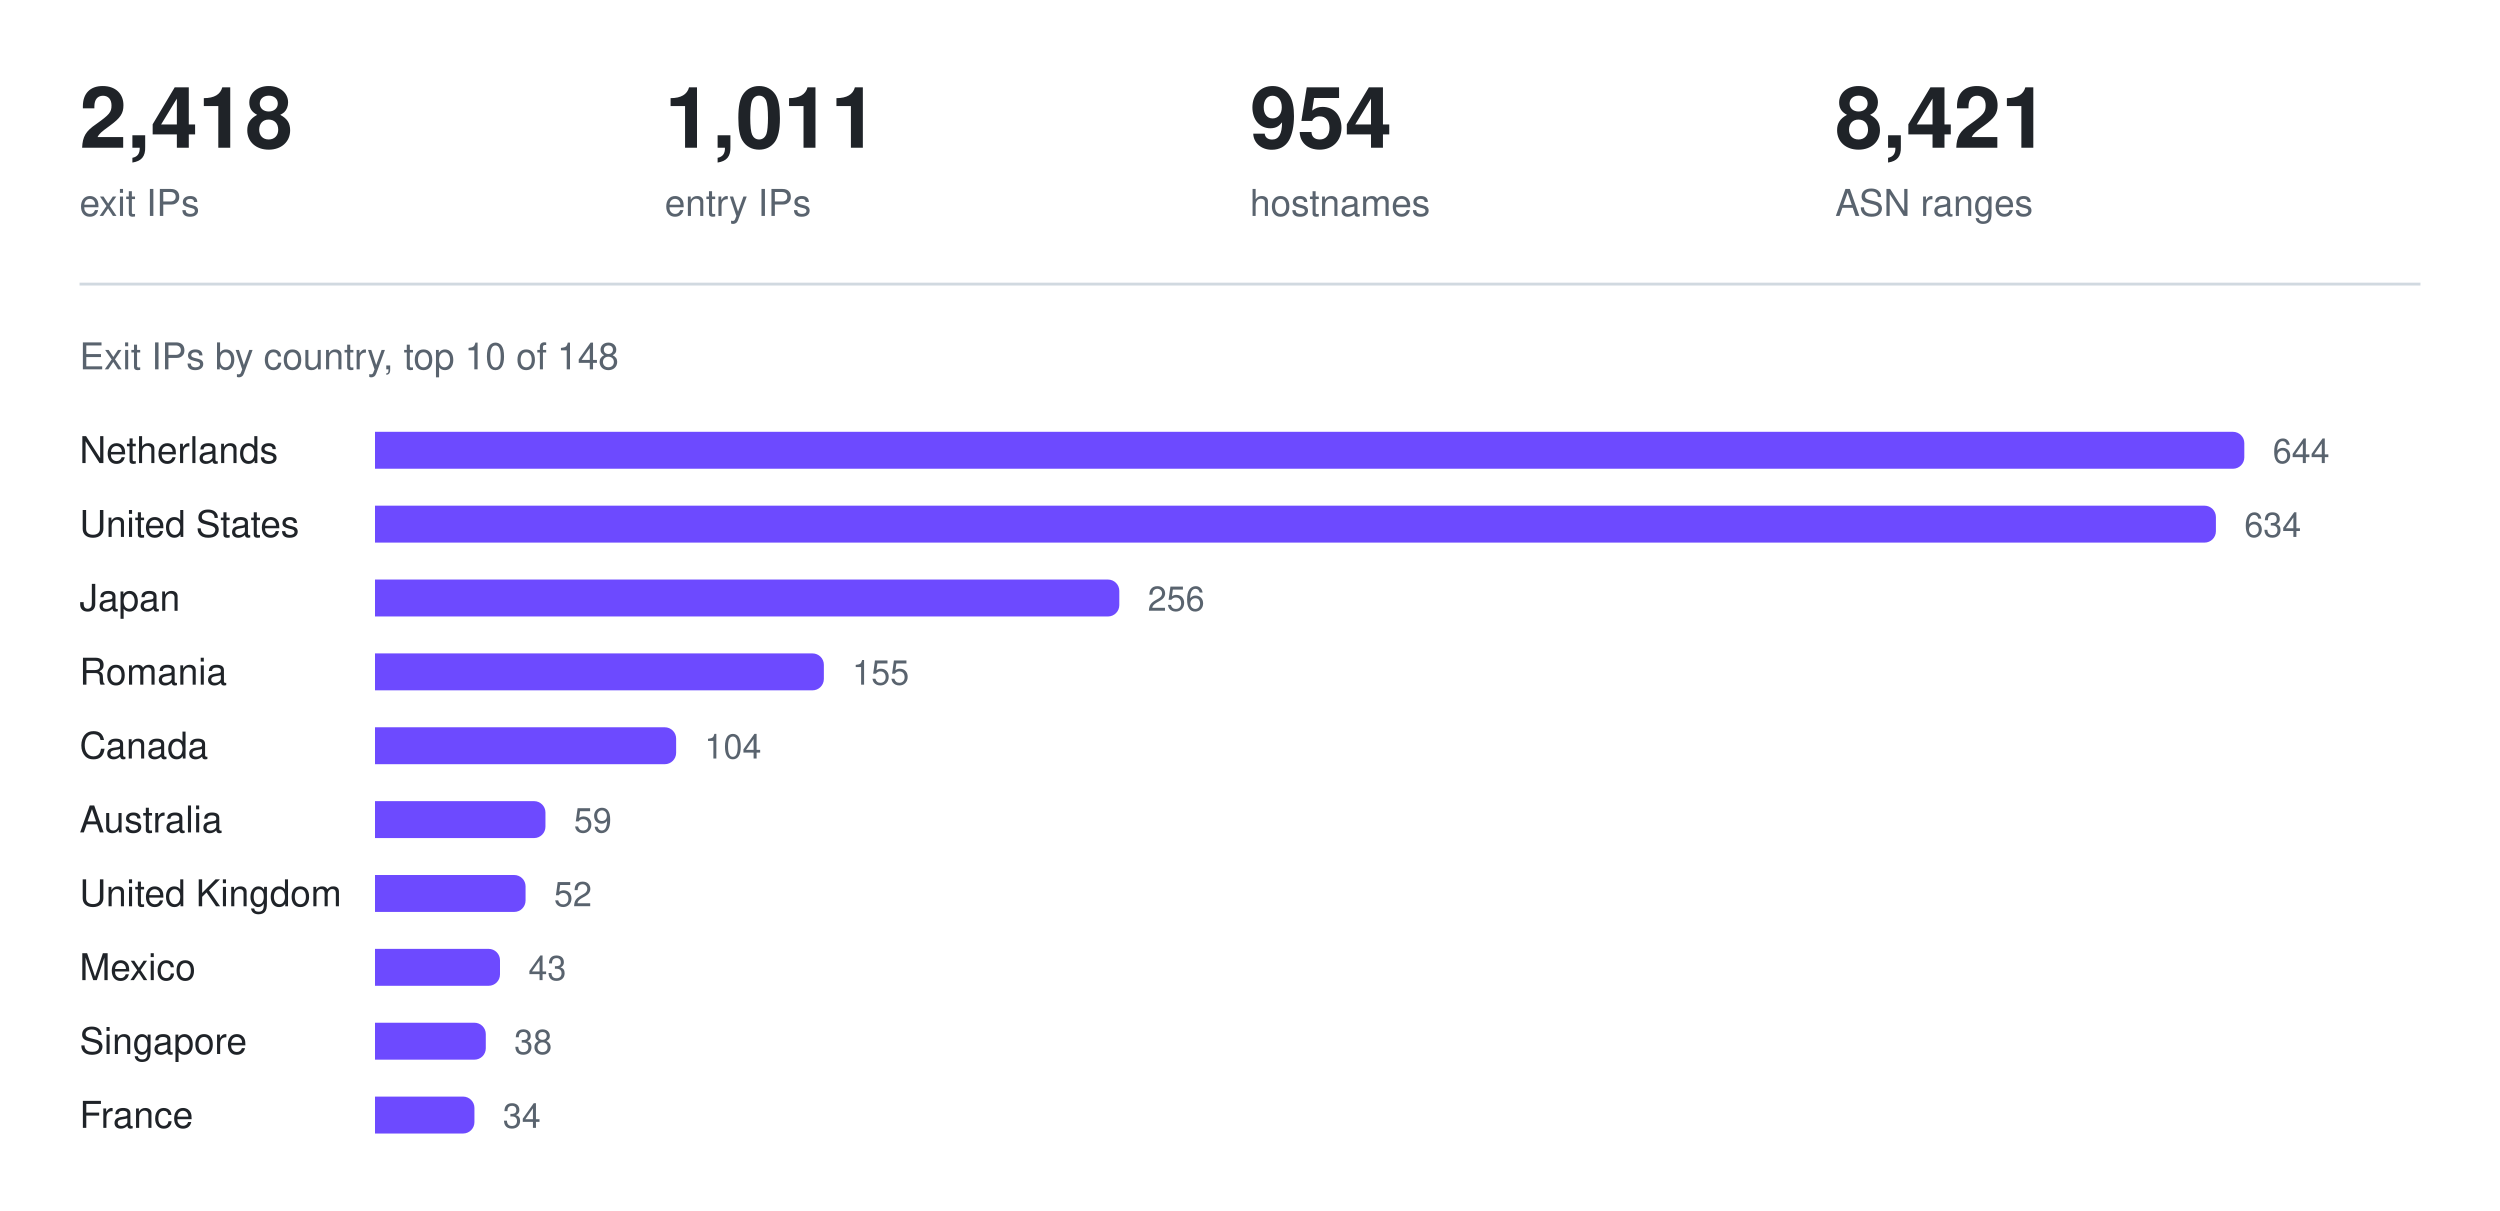
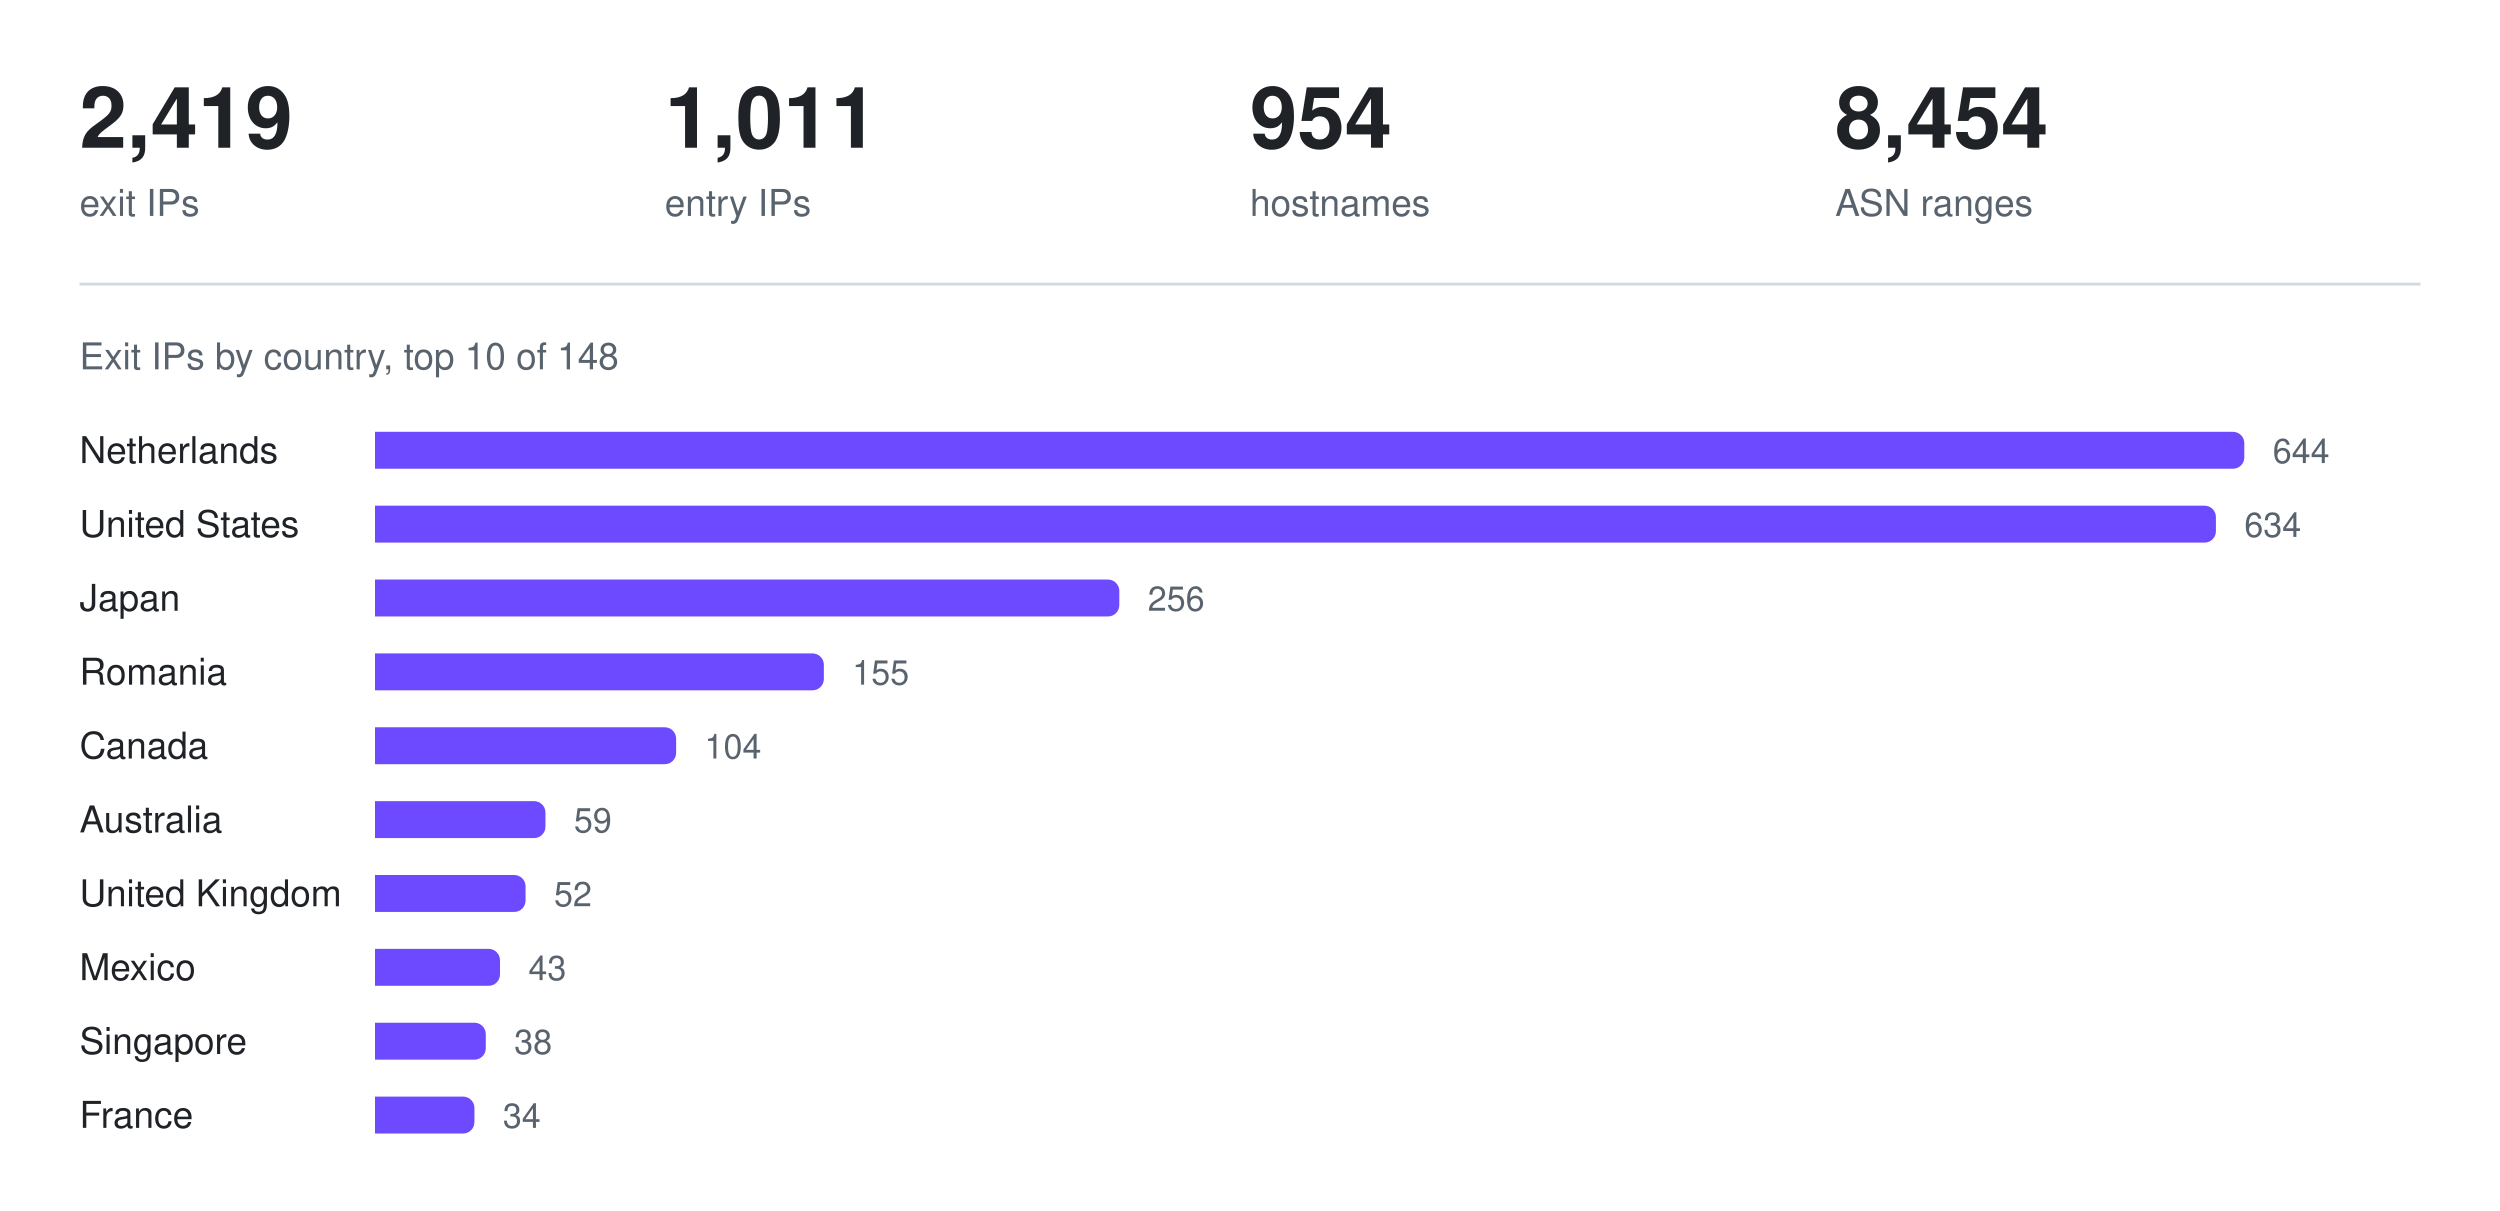
<svg xmlns="http://www.w3.org/2000/svg" width="880" height="426" viewBox="0 0 880 426" role="img" aria-label="Exit IPs by country, top 10 of 148">
-   <text x="28.0" y="52" fill="#1f2328" font-family="ui-sans-serif, -apple-system, Segoe UI, Helvetica, Arial, sans-serif" font-size="30" font-weight="600" text-anchor="start">2,418</text>
+   <text x="28.0" y="52" fill="#1f2328" font-family="ui-sans-serif, -apple-system, Segoe UI, Helvetica, Arial, sans-serif" font-size="30" font-weight="600" text-anchor="start">2,419</text>
  <text x="28.0" y="76" fill="#59636e" font-family="ui-sans-serif, -apple-system, Segoe UI, Helvetica, Arial, sans-serif" font-size="13" font-weight="400" text-anchor="start">exit IPs</text>
  <text x="234.0" y="52" fill="#1f2328" font-family="ui-sans-serif, -apple-system, Segoe UI, Helvetica, Arial, sans-serif" font-size="30" font-weight="600" text-anchor="start">1,011</text>
  <text x="234.0" y="76" fill="#59636e" font-family="ui-sans-serif, -apple-system, Segoe UI, Helvetica, Arial, sans-serif" font-size="13" font-weight="400" text-anchor="start">entry IPs</text>
  <text x="440.0" y="52" fill="#1f2328" font-family="ui-sans-serif, -apple-system, Segoe UI, Helvetica, Arial, sans-serif" font-size="30" font-weight="600" text-anchor="start">954</text>
  <text x="440.0" y="76" fill="#59636e" font-family="ui-sans-serif, -apple-system, Segoe UI, Helvetica, Arial, sans-serif" font-size="13" font-weight="400" text-anchor="start">hostnames</text>
-   <text x="646.0" y="52" fill="#1f2328" font-family="ui-sans-serif, -apple-system, Segoe UI, Helvetica, Arial, sans-serif" font-size="30" font-weight="600" text-anchor="start">8,421</text>
+   <text x="646.0" y="52" fill="#1f2328" font-family="ui-sans-serif, -apple-system, Segoe UI, Helvetica, Arial, sans-serif" font-size="30" font-weight="600" text-anchor="start">8,454</text>
  <text x="646.0" y="76" fill="#59636e" font-family="ui-sans-serif, -apple-system, Segoe UI, Helvetica, Arial, sans-serif" font-size="13" font-weight="400" text-anchor="start">ASN ranges</text>
  <line x1="28" y1="100" x2="852" y2="100" stroke="#d1d9e0" stroke-width="1" />
  <text x="28" y="130" fill="#59636e" font-family="ui-sans-serif, -apple-system, Segoe UI, Helvetica, Arial, sans-serif" font-size="13" font-weight="400" text-anchor="start">Exit IPs by country, top 10 of 148</text>
  <text x="28" y="163" fill="#1f2328" font-family="ui-sans-serif, -apple-system, Segoe UI, Helvetica, Arial, sans-serif" font-size="13" font-weight="400" text-anchor="start">Netherlands</text>
  <g fill="#6d4aff">
    <path d="M132 152h654a4 4 0 0 1 4 4v5a4 4 0 0 1 -4 4h-654z" />
  </g>
  <text x="800" y="163" fill="#59636e" font-family="ui-sans-serif, -apple-system, Segoe UI, Helvetica, Arial, sans-serif" font-size="12" font-weight="400" text-anchor="start">644</text>
  <text x="28" y="189" fill="#1f2328" font-family="ui-sans-serif, -apple-system, Segoe UI, Helvetica, Arial, sans-serif" font-size="13" font-weight="400" text-anchor="start">United States</text>
  <g fill="#6d4aff">
    <path d="M132 178h644a4 4 0 0 1 4 4v5a4 4 0 0 1 -4 4h-644z" />
  </g>
  <text x="790" y="189" fill="#59636e" font-family="ui-sans-serif, -apple-system, Segoe UI, Helvetica, Arial, sans-serif" font-size="12" font-weight="400" text-anchor="start">634</text>
  <text x="28" y="215" fill="#1f2328" font-family="ui-sans-serif, -apple-system, Segoe UI, Helvetica, Arial, sans-serif" font-size="13" font-weight="400" text-anchor="start">Japan</text>
  <g fill="#6d4aff">
    <path d="M132 204h258a4 4 0 0 1 4 4v5a4 4 0 0 1 -4 4h-258z" />
  </g>
  <text x="404" y="215" fill="#59636e" font-family="ui-sans-serif, -apple-system, Segoe UI, Helvetica, Arial, sans-serif" font-size="12" font-weight="400" text-anchor="start">256</text>
  <text x="28" y="241" fill="#1f2328" font-family="ui-sans-serif, -apple-system, Segoe UI, Helvetica, Arial, sans-serif" font-size="13" font-weight="400" text-anchor="start">Romania</text>
  <g fill="#6d4aff">
    <path d="M132 230h154a4 4 0 0 1 4 4v5a4 4 0 0 1 -4 4h-154z" />
  </g>
  <text x="300" y="241" fill="#59636e" font-family="ui-sans-serif, -apple-system, Segoe UI, Helvetica, Arial, sans-serif" font-size="12" font-weight="400" text-anchor="start">155</text>
  <text x="28" y="267" fill="#1f2328" font-family="ui-sans-serif, -apple-system, Segoe UI, Helvetica, Arial, sans-serif" font-size="13" font-weight="400" text-anchor="start">Canada</text>
  <g fill="#6d4aff">
    <path d="M132 256h102a4 4 0 0 1 4 4v5a4 4 0 0 1 -4 4h-102z" />
  </g>
  <text x="248" y="267" fill="#59636e" font-family="ui-sans-serif, -apple-system, Segoe UI, Helvetica, Arial, sans-serif" font-size="12" font-weight="400" text-anchor="start">104</text>
  <text x="28" y="293" fill="#1f2328" font-family="ui-sans-serif, -apple-system, Segoe UI, Helvetica, Arial, sans-serif" font-size="13" font-weight="400" text-anchor="start">Australia</text>
  <g fill="#6d4aff">
    <path d="M132 282h56a4 4 0 0 1 4 4v5a4 4 0 0 1 -4 4h-56z" />
  </g>
  <text x="202" y="293" fill="#59636e" font-family="ui-sans-serif, -apple-system, Segoe UI, Helvetica, Arial, sans-serif" font-size="12" font-weight="400" text-anchor="start">59</text>
  <text x="28" y="319" fill="#1f2328" font-family="ui-sans-serif, -apple-system, Segoe UI, Helvetica, Arial, sans-serif" font-size="13" font-weight="400" text-anchor="start">United Kingdom</text>
  <g fill="#6d4aff">
    <path d="M132 308h49a4 4 0 0 1 4 4v5a4 4 0 0 1 -4 4h-49z" />
  </g>
  <text x="195" y="319" fill="#59636e" font-family="ui-sans-serif, -apple-system, Segoe UI, Helvetica, Arial, sans-serif" font-size="12" font-weight="400" text-anchor="start">52</text>
  <text x="28" y="345" fill="#1f2328" font-family="ui-sans-serif, -apple-system, Segoe UI, Helvetica, Arial, sans-serif" font-size="13" font-weight="400" text-anchor="start">Mexico</text>
  <g fill="#6d4aff">
    <path d="M132 334h40a4 4 0 0 1 4 4v5a4 4 0 0 1 -4 4h-40z" />
  </g>
  <text x="186" y="345" fill="#59636e" font-family="ui-sans-serif, -apple-system, Segoe UI, Helvetica, Arial, sans-serif" font-size="12" font-weight="400" text-anchor="start">43</text>
  <text x="28" y="371" fill="#1f2328" font-family="ui-sans-serif, -apple-system, Segoe UI, Helvetica, Arial, sans-serif" font-size="13" font-weight="400" text-anchor="start">Singapore</text>
  <g fill="#6d4aff">
    <path d="M132 360h35a4 4 0 0 1 4 4v5a4 4 0 0 1 -4 4h-35z" />
  </g>
  <text x="181" y="371" fill="#59636e" font-family="ui-sans-serif, -apple-system, Segoe UI, Helvetica, Arial, sans-serif" font-size="12" font-weight="400" text-anchor="start">38</text>
  <text x="28" y="397" fill="#1f2328" font-family="ui-sans-serif, -apple-system, Segoe UI, Helvetica, Arial, sans-serif" font-size="13" font-weight="400" text-anchor="start">France</text>
  <g fill="#6d4aff">
    <path d="M132 386h31a4 4 0 0 1 4 4v5a4 4 0 0 1 -4 4h-31z" />
  </g>
  <text x="177" y="397" fill="#59636e" font-family="ui-sans-serif, -apple-system, Segoe UI, Helvetica, Arial, sans-serif" font-size="12" font-weight="400" text-anchor="start">34</text>
</svg>
